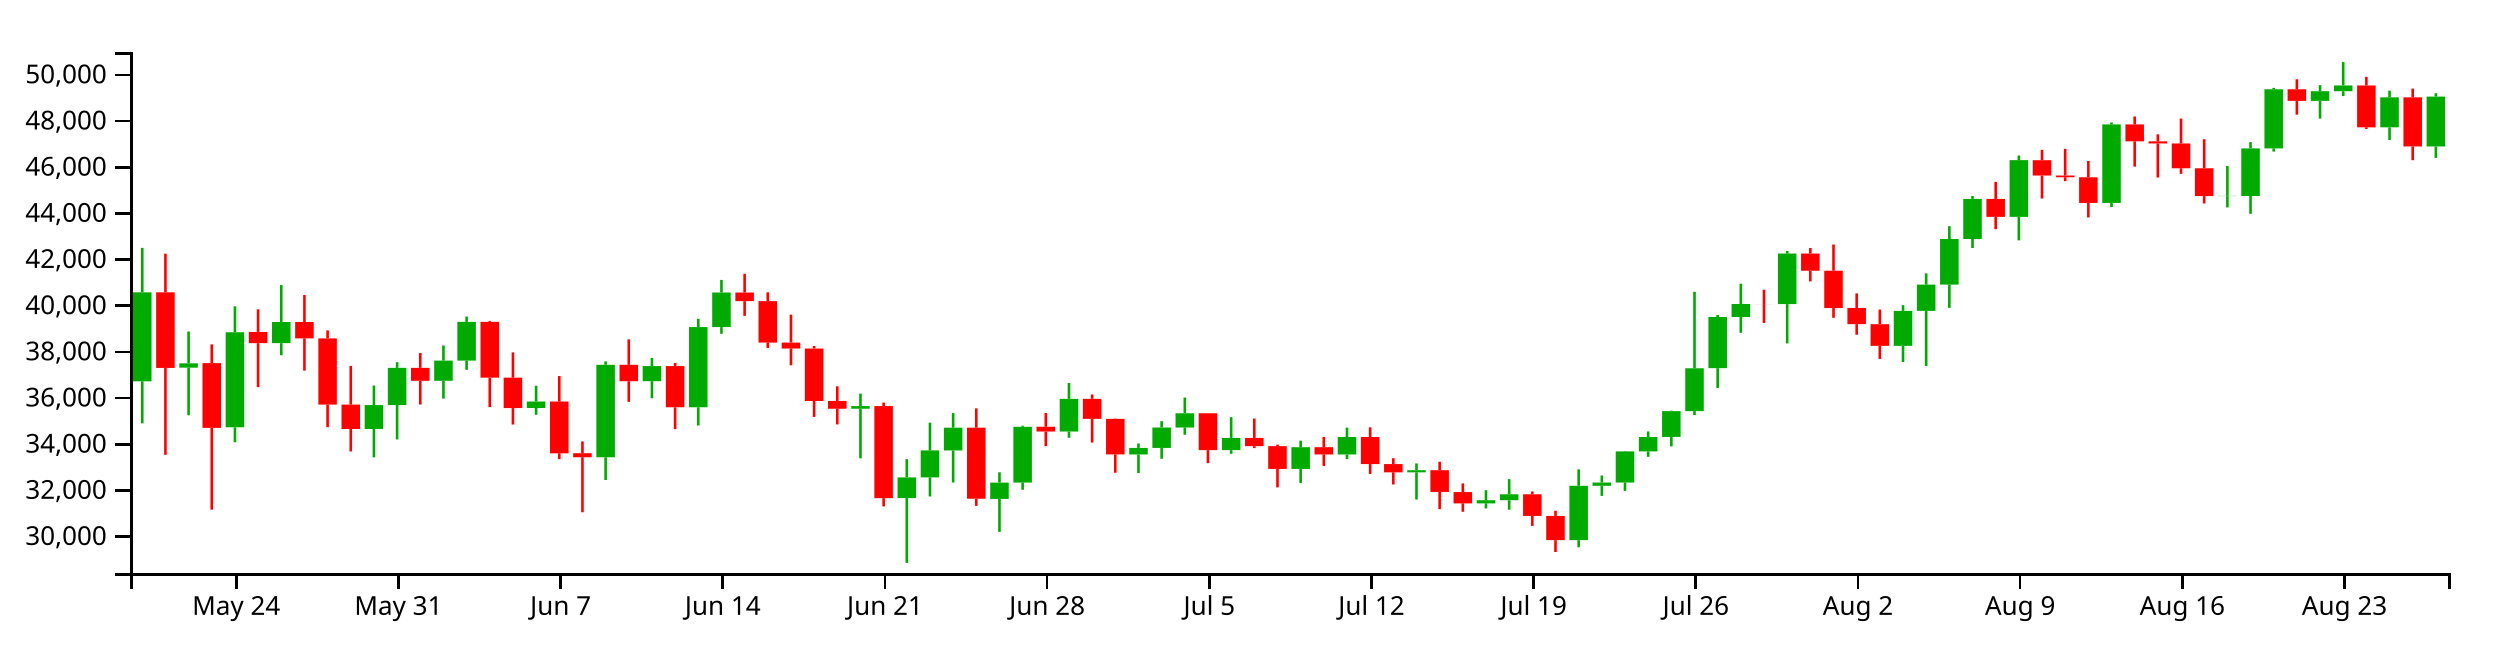
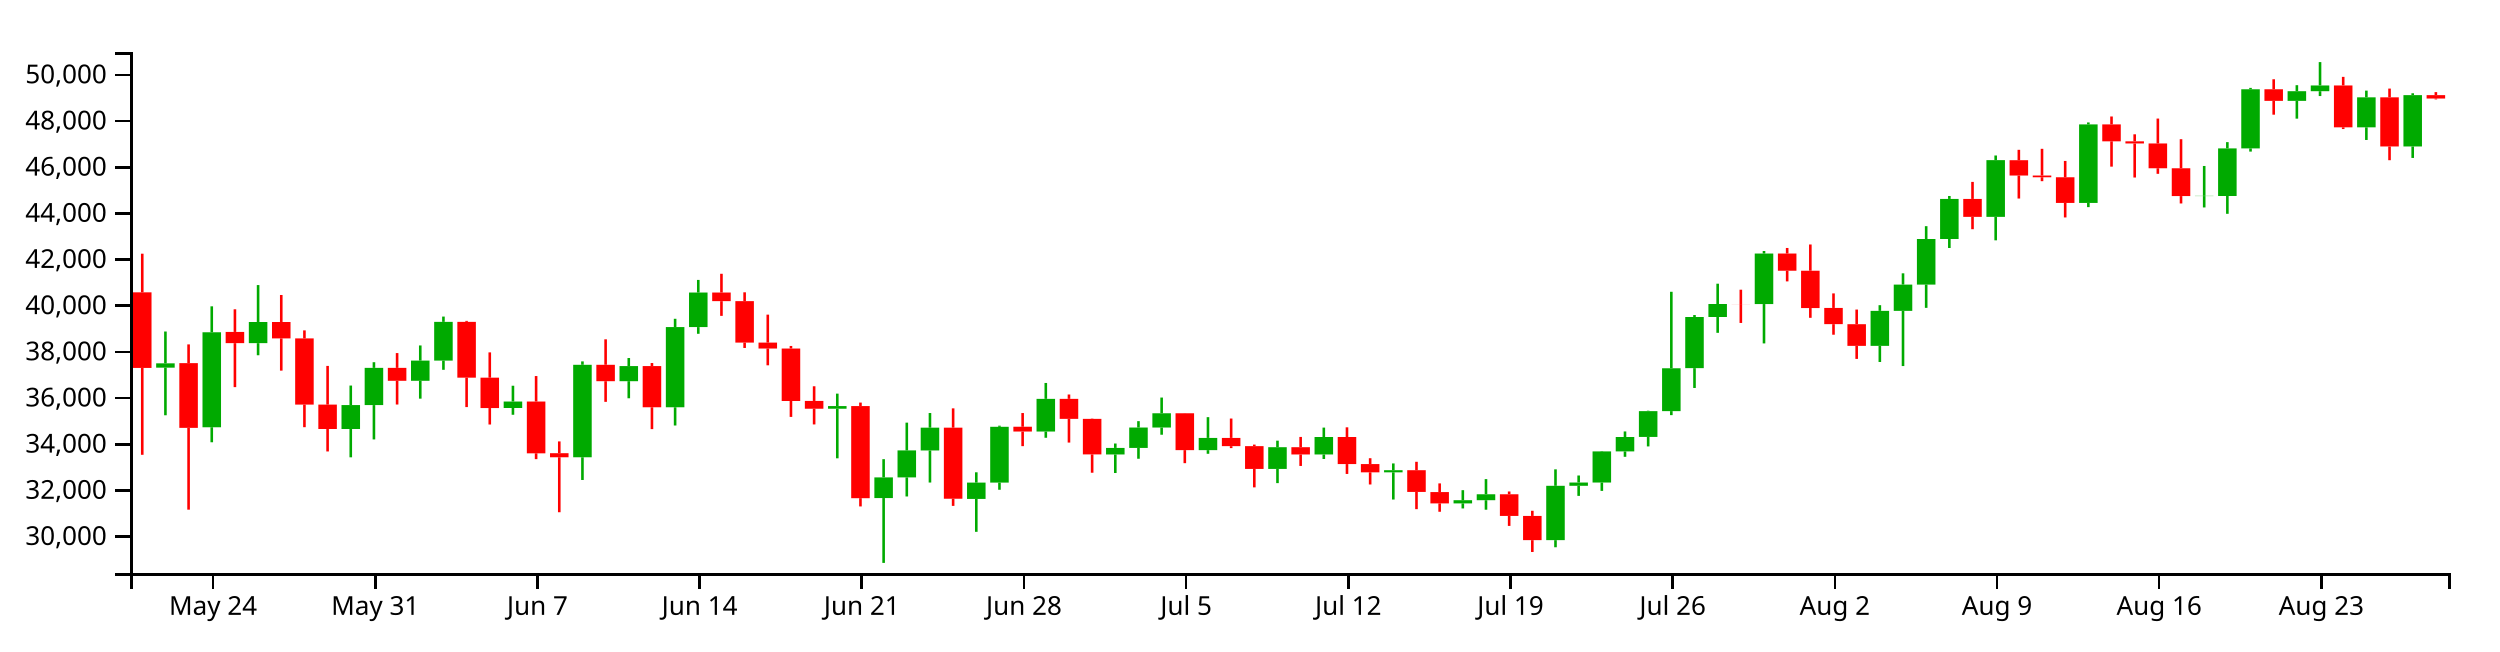
<svg xmlns="http://www.w3.org/2000/svg" version="1.1" width="960" height="250">
  <g transform="translate(50,20)">
    <style>.axis path,.axis line{fill:none;stroke:#000;shape-rendering:crispEdges;}path.candle{stroke:#000000;}path.candle.body{stroke-width:0;}path.candle.up{fill:#00AA00;stroke:#00AA00;}path.candle.down{fill:#FF0000;stroke:#FF0000;}</style>
    <g class="candlestick">
      <g class="data">
-         <path class="candle body up" d="M 1.068 126.426 l 7.117 0 L 8.185 92.251 l -7.117 0 L 1.068 126.426 M 18.86 121.178 l 7.117 0 L 25.978 119.526 l -7.117 0 L 18.86 121.178 M 36.653 144.064 l 7.117 0 L 43.77 107.59 l -7.117 0 L 36.653 144.064 M 54.446 111.77 l 7.117 0 L 61.563 103.64 l -7.117 0 L 54.446 111.77 M 90.032 144.74 l 7.117 0 L 97.149 135.556 l -7.117 0 L 90.032 144.74 M 98.928 135.556 l 7.117 0 L 106.046 121.262 l -7.117 0 L 98.928 135.556 M 116.721 126.217 l 7.117 0 L 123.838 118.471 l -7.117 0 L 116.721 126.217 M 125.618 118.471 l 7.117 0 L 132.735 103.596 l -7.117 0 L 125.618 118.471 M 152.307 136.666 l 7.117 0 L 159.424 134.182 l -7.117 0 L 152.307 136.666 M 178.996 155.593 l 7.117 0 L 186.114 120.072 l -7.117 0 L 178.996 155.593 M 196.789 126.368 l 7.117 0 L 203.906 120.569 l -7.117 0 L 196.789 126.368 M 214.582 136.4 l 7.117 0 L 221.699 105.602 l -7.117 0 L 214.582 136.4 M 223.479 105.602 l 7.117 0 L 230.596 92.343 l -7.117 0 L 223.479 105.602 M 276.857 136.953 l 7.117 0 L 283.974 135.921 l -7.117 0 L 276.857 136.953 M 294.65 171.253 l 7.117 0 L 301.767 163.316 l -7.117 0 L 294.65 171.253 M 303.547 163.316 l 7.117 0 L 310.664 152.958 l -7.117 0 L 303.547 163.316 M 312.443 152.985 l 7.117 0 L 319.56 144.227 l -7.117 0 L 312.443 152.985 M 330.236 171.59 l 7.117 0 L 337.353 165.319 l -7.117 0 L 330.236 171.59 M 339.132 165.319 l 7.117 0 L 346.25 143.897 l -7.117 0 L 339.132 165.319 M 356.925 145.718 l 7.117 0 L 364.042 133.159 l -7.117 0 L 356.925 145.718 M 383.615 154.516 l 7.117 0 L 390.732 151.997 l -7.117 0 L 383.615 154.516 M 392.511 151.997 l 7.117 0 L 399.628 144.173 l -7.117 0 L 392.511 151.997 M 401.407 144.173 l 7.117 0 L 408.525 138.701 l -7.117 0 L 401.407 144.173 M 419.2 152.851 l 7.117 0 L 426.317 148.154 l -7.117 0 L 419.2 152.851 M 445.89 160.07 l 7.117 0 L 453.007 151.737 l -7.117 0 L 445.89 160.07 M 463.683 154.511 l 7.117 0 L 470.8 147.809 l -7.117 0 L 463.683 154.511 M 490.372 161.37 l 7.117 0 L 497.489 160.564 l -7.117 0 L 490.372 161.37 M 517.061 173.294 l 7.117 0 L 524.178 172.087 l -7.117 0 L 517.061 173.294 M 525.958 172.087 l 7.117 0 L 533.075 169.796 l -7.117 0 L 525.958 172.087 M 552.647 187.42 l 7.117 0 L 559.764 166.552 l -7.117 0 L 552.647 187.42 M 561.543 166.552 l 7.117 0 L 568.661 165.282 l -7.117 0 L 561.543 166.552 M 570.44 165.284 l 7.117 0 L 577.557 153.348 l -7.117 0 L 570.44 165.284 M 579.336 153.348 l 7.117 0 L 586.453 147.816 l -7.117 0 L 579.336 153.348 M 588.233 147.787 l 7.117 0 L 595.35 137.863 l -7.117 0 L 588.233 147.787 M 597.129 137.863 l 7.117 0 L 604.246 121.406 l -7.117 0 L 597.129 137.863 M 606.026 121.373 l 7.117 0 L 613.143 101.725 l -7.117 0 L 606.026 121.373 M 614.922 101.736 l 7.117 0 L 622.039 96.746 l -7.117 0 L 614.922 101.736 M 632.715 96.756 l 7.117 0 L 639.832 77.362 l -7.117 0 L 632.715 96.756 M 677.197 112.813 l 7.117 0 L 684.314 99.373 l -7.117 0 L 677.197 112.813 M 686.094 99.374 l 7.117 0 L 693.211 89.275 l -7.117 0 L 686.094 99.374 M 694.99 89.275 l 7.117 0 L 702.107 71.773 l -7.117 0 L 694.99 89.275 M 703.886 71.773 l 7.117 0 L 711.004 56.388 l -7.117 0 L 703.886 71.773 M 721.679 63.286 l 7.117 0 L 728.796 41.489 l -7.117 0 L 721.679 63.286 M 757.265 57.917 l 7.117 0 L 764.382 27.779 l -7.117 0 L 757.265 57.917 M 801.747 55.294 l 7.117 0 L 808.864 55.211 l -7.117 0 L 801.747 55.294 M 810.644 55.264 l 7.117 0 L 817.761 36.993 l -7.117 0 L 810.644 55.264 M 819.54 36.993 l 7.117 0 L 826.657 14.284 l -7.117 0 L 819.54 36.993 M 837.333 18.721 l 7.117 0 L 844.45 15.022 l -7.117 0 L 837.333 18.721 M 846.23 15.022 l 7.117 0 L 853.347 12.809 l -7.117 0 L 846.23 15.022 M 864.022 28.896 l 7.117 0 L 871.14 17.379 l -7.117 0 L 864.022 28.896 M 881.815 36.255 l 7.117 0 L 888.932 17.086 l -7.117 0 L 881.815 36.255" />
-         <path class="candle body down" d="M 9.964 92.263 l 7.117 0 L 17.081 121.278 l -7.117 0 L 9.964 92.263 M 27.757 119.448 l 7.117 0 L 34.874 144.296 l -7.117 0 L 27.757 119.448 M 45.55 107.459 l 7.117 0 L 52.667 111.77 l -7.117 0 L 45.55 107.459 M 63.343 103.639 l 7.117 0 L 70.46 109.95 l -7.117 0 L 63.343 103.639 M 72.239 109.95 l 7.117 0 L 79.356 135.359 l -7.117 0 L 72.239 109.95 M 81.136 135.374 l 7.117 0 L 88.253 144.74 l -7.117 0 L 81.136 135.374 M 107.825 121.262 l 7.117 0 L 114.942 126.233 l -7.117 0 L 107.825 121.262 M 134.514 103.596 l 7.117 0 L 141.631 125.028 l -7.117 0 L 134.514 103.596 M 143.411 125.027 l 7.117 0 L 150.528 136.691 l -7.117 0 L 143.411 125.027 M 161.204 134.182 l 7.117 0 L 168.321 154.069 l -7.117 0 L 161.204 134.182 M 170.1 154.032 l 7.117 0 L 177.217 155.593 l -7.117 0 L 170.1 154.032 M 187.893 120.072 l 7.117 0 L 195.01 126.387 l -7.117 0 L 187.893 120.072 M 205.686 120.569 l 7.117 0 L 212.803 136.4 l -7.117 0 L 205.686 120.569 M 232.375 92.343 l 7.117 0 L 239.492 95.643 l -7.117 0 L 232.375 92.343 M 241.271 95.645 l 7.117 0 L 248.389 111.554 l -7.117 0 L 241.271 95.645 M 250.168 111.554 l 7.117 0 L 257.285 113.824 l -7.117 0 L 250.168 111.554 M 259.064 113.824 l 7.117 0 L 266.182 133.973 l -7.117 0 L 259.064 113.824 M 267.961 133.968 l 7.117 0 L 275.078 136.953 l -7.117 0 L 267.961 133.968 M 285.754 135.92 l 7.117 0 L 292.871 171.299 l -7.117 0 L 285.754 135.92 M 321.339 144.227 l 7.117 0 L 328.457 171.516 l -7.117 0 L 321.339 144.227 M 348.029 143.878 l 7.117 0 L 355.146 145.718 l -7.117 0 L 348.029 143.878 M 365.822 133.159 l 7.117 0 L 372.939 140.842 l -7.117 0 L 365.822 133.159 M 374.718 140.842 l 7.117 0 L 381.835 154.495 l -7.117 0 L 374.718 140.842 M 410.304 138.686 l 7.117 0 L 417.421 152.851 l -7.117 0 L 410.304 138.686 M 428.097 148.154 l 7.117 0 L 435.214 151.327 l -7.117 0 L 428.097 148.154 M 436.993 151.327 l 7.117 0 L 444.11 160.07 l -7.117 0 L 436.993 151.327 M 454.786 151.737 l 7.117 0 L 461.903 154.511 l -7.117 0 L 454.786 151.737 M 472.579 147.809 l 7.117 0 L 479.696 158.201 l -7.117 0 L 472.579 147.809 M 481.475 158.198 l 7.117 0 L 488.593 161.364 l -7.117 0 L 481.475 158.198 M 499.268 160.564 l 7.117 0 L 506.385 168.897 l -7.117 0 L 499.268 160.564 M 508.165 168.945 l 7.117 0 L 515.282 173.294 l -7.117 0 L 508.165 168.945 M 534.854 169.796 l 7.117 0 L 541.971 178.118 l -7.117 0 L 534.854 169.796 M 543.75 178.118 l 7.117 0 L 550.868 187.42 l -7.117 0 L 543.75 178.118 M 623.818 96.746 l 7.117 0 L 630.936 96.774 l -7.117 0 L 623.818 96.746 M 641.611 77.362 l 7.117 0 L 648.729 83.962 l -7.117 0 L 641.611 77.362 M 650.508 83.962 l 7.117 0 L 657.625 98.29 l -7.117 0 L 650.508 83.962 M 659.404 98.247 l 7.117 0 L 666.521 104.474 l -7.117 0 L 659.404 98.247 M 668.301 104.482 l 7.117 0 L 675.418 112.813 l -7.117 0 L 668.301 104.482 M 712.783 56.388 l 7.117 0 L 719.9 63.286 l -7.117 0 L 712.783 56.388 M 730.576 41.529 l 7.117 0 L 737.693 47.414 l -7.117 0 L 730.576 41.529 M 739.472 47.413 l 7.117 0 L 746.589 48.069 l -7.117 0 L 739.472 47.413 M 748.369 48.072 l 7.117 0 L 755.486 57.926 l -7.117 0 L 748.369 48.072 M 766.162 27.779 l 7.117 0 L 773.279 34.263 l -7.117 0 L 766.162 27.779 M 775.058 34.263 l 7.117 0 L 782.175 35.103 l -7.117 0 L 775.058 34.263 M 783.954 35.103 l 7.117 0 L 791.072 44.61 l -7.117 0 L 783.954 35.103 M 792.851 44.61 l 7.117 0 L 799.968 55.294 l -7.117 0 L 792.851 44.61 M 828.437 14.284 l 7.117 0 L 835.554 18.721 l -7.117 0 L 828.437 14.284 M 855.126 12.809 l 7.117 0 L 862.243 28.896 l -7.117 0 L 855.126 12.809 M 872.919 17.379 l 7.117 0 L 880.036 36.255 l -7.117 0 L 872.919 17.379" />
+         <path class="candle body up" d="M 9.964 121.178 l 7.117 0 L 17.081 119.526 l -7.117 0 L 9.964 121.178 M 27.757 144.064 l 7.117 0 L 34.874 107.59 l -7.117 0 L 27.757 144.064 M 45.55 111.77 l 7.117 0 L 52.667 103.64 l -7.117 0 L 45.55 111.77 M 81.136 144.74 l 7.117 0 L 88.253 135.556 l -7.117 0 L 81.136 144.74 M 90.032 135.556 l 7.117 0 L 97.149 121.262 l -7.117 0 L 90.032 135.556 M 107.825 126.217 l 7.117 0 L 114.942 118.471 l -7.117 0 L 107.825 126.217 M 116.721 118.471 l 7.117 0 L 123.838 103.596 l -7.117 0 L 116.721 118.471 M 143.411 136.666 l 7.117 0 L 150.528 134.182 l -7.117 0 L 143.411 136.666 M 170.1 155.593 l 7.117 0 L 177.217 120.072 l -7.117 0 L 170.1 155.593 M 187.893 126.368 l 7.117 0 L 195.01 120.569 l -7.117 0 L 187.893 126.368 M 205.686 136.4 l 7.117 0 L 212.803 105.602 l -7.117 0 L 205.686 136.4 M 214.582 105.602 l 7.117 0 L 221.699 92.343 l -7.117 0 L 214.582 105.602 M 267.961 136.953 l 7.117 0 L 275.078 135.921 l -7.117 0 L 267.961 136.953 M 285.754 171.253 l 7.117 0 L 292.871 163.316 l -7.117 0 L 285.754 171.253 M 294.65 163.316 l 7.117 0 L 301.767 152.958 l -7.117 0 L 294.65 163.316 M 303.547 152.985 l 7.117 0 L 310.664 144.227 l -7.117 0 L 303.547 152.985 M 321.339 171.59 l 7.117 0 L 328.457 165.319 l -7.117 0 L 321.339 171.59 M 330.236 165.319 l 7.117 0 L 337.353 143.897 l -7.117 0 L 330.236 165.319 M 348.029 145.718 l 7.117 0 L 355.146 133.159 l -7.117 0 L 348.029 145.718 M 374.718 154.516 l 7.117 0 L 381.835 151.997 l -7.117 0 L 374.718 154.516 M 383.615 151.997 l 7.117 0 L 390.732 144.173 l -7.117 0 L 383.615 151.997 M 392.511 144.173 l 7.117 0 L 399.628 138.701 l -7.117 0 L 392.511 144.173 M 410.304 152.851 l 7.117 0 L 417.421 148.154 l -7.117 0 L 410.304 152.851 M 436.993 160.07 l 7.117 0 L 444.11 151.737 l -7.117 0 L 436.993 160.07 M 454.786 154.511 l 7.117 0 L 461.903 147.809 l -7.117 0 L 454.786 154.511 M 481.475 161.37 l 7.117 0 L 488.593 160.564 l -7.117 0 L 481.475 161.37 M 508.165 173.294 l 7.117 0 L 515.282 172.087 l -7.117 0 L 508.165 173.294 M 517.061 172.087 l 7.117 0 L 524.178 169.796 l -7.117 0 L 517.061 172.087 M 543.75 187.42 l 7.117 0 L 550.868 166.552 l -7.117 0 L 543.75 187.42 M 552.647 166.552 l 7.117 0 L 559.764 165.282 l -7.117 0 L 552.647 166.552 M 561.543 165.284 l 7.117 0 L 568.661 153.348 l -7.117 0 L 561.543 165.284 M 570.44 153.348 l 7.117 0 L 577.557 147.816 l -7.117 0 L 570.44 153.348 M 579.336 147.787 l 7.117 0 L 586.453 137.863 l -7.117 0 L 579.336 147.787 M 588.233 137.863 l 7.117 0 L 595.35 121.406 l -7.117 0 L 588.233 137.863 M 597.129 121.373 l 7.117 0 L 604.246 101.725 l -7.117 0 L 597.129 121.373 M 606.026 101.736 l 7.117 0 L 613.143 96.746 l -7.117 0 L 606.026 101.736 M 623.818 96.756 l 7.117 0 L 630.936 77.362 l -7.117 0 L 623.818 96.756 M 668.301 112.813 l 7.117 0 L 675.418 99.373 l -7.117 0 L 668.301 112.813 M 677.197 99.374 l 7.117 0 L 684.314 89.275 l -7.117 0 L 677.197 99.374 M 686.094 89.275 l 7.117 0 L 693.211 71.773 l -7.117 0 L 686.094 89.275 M 694.99 71.773 l 7.117 0 L 702.107 56.388 l -7.117 0 L 694.99 71.773 M 712.783 63.286 l 7.117 0 L 719.9 41.489 l -7.117 0 L 712.783 63.286 M 748.369 57.917 l 7.117 0 L 755.486 27.779 l -7.117 0 L 748.369 57.917 M 792.851 55.294 l 7.117 0 L 799.968 55.211 l -7.117 0 L 792.851 55.294 M 801.747 55.264 l 7.117 0 L 808.864 36.993 l -7.117 0 L 801.747 55.264 M 810.644 36.993 l 7.117 0 L 817.761 14.284 l -7.117 0 L 810.644 36.993 M 828.437 18.721 l 7.117 0 L 835.554 15.022 l -7.117 0 L 828.437 18.721 M 837.333 15.022 l 7.117 0 L 844.45 12.809 l -7.117 0 L 837.333 15.022 M 855.126 28.896 l 7.117 0 L 862.243 17.379 l -7.117 0 L 855.126 28.896 M 872.919 36.255 l 7.117 0 L 880.036 16.523 l -7.117 0 L 872.919 36.255" />
+         <path class="candle body down" d="M 1.068 92.263 l 7.117 0 L 8.185 121.278 l -7.117 0 L 1.068 92.263 M 18.86 119.448 l 7.117 0 L 25.978 144.296 l -7.117 0 L 18.86 119.448 M 36.653 107.459 l 7.117 0 L 43.77 111.77 l -7.117 0 L 36.653 107.459 M 54.446 103.639 l 7.117 0 L 61.563 109.95 l -7.117 0 L 54.446 103.639 M 63.343 109.95 l 7.117 0 L 70.46 135.359 l -7.117 0 L 63.343 109.95 M 72.239 135.374 l 7.117 0 L 79.356 144.74 l -7.117 0 L 72.239 135.374 M 98.928 121.262 l 7.117 0 L 106.046 126.233 l -7.117 0 L 98.928 121.262 M 125.618 103.596 l 7.117 0 L 132.735 125.028 l -7.117 0 L 125.618 103.596 M 134.514 125.027 l 7.117 0 L 141.631 136.691 l -7.117 0 L 134.514 125.027 M 152.307 134.182 l 7.117 0 L 159.424 154.069 l -7.117 0 L 152.307 134.182 M 161.204 154.032 l 7.117 0 L 168.321 155.593 l -7.117 0 L 161.204 154.032 M 178.996 120.072 l 7.117 0 L 186.114 126.387 l -7.117 0 L 178.996 120.072 M 196.789 120.569 l 7.117 0 L 203.906 136.4 l -7.117 0 L 196.789 120.569 M 223.479 92.343 l 7.117 0 L 230.596 95.643 l -7.117 0 L 223.479 92.343 M 232.375 95.645 l 7.117 0 L 239.492 111.554 l -7.117 0 L 232.375 95.645 M 241.271 111.554 l 7.117 0 L 248.389 113.824 l -7.117 0 L 241.271 111.554 M 250.168 113.824 l 7.117 0 L 257.285 133.973 l -7.117 0 L 250.168 113.824 M 259.064 133.968 l 7.117 0 L 266.182 136.953 l -7.117 0 L 259.064 133.968 M 276.857 135.92 l 7.117 0 L 283.974 171.299 l -7.117 0 L 276.857 135.92 M 312.443 144.227 l 7.117 0 L 319.56 171.516 l -7.117 0 L 312.443 144.227 M 339.132 143.878 l 7.117 0 L 346.25 145.718 l -7.117 0 L 339.132 143.878 M 356.925 133.159 l 7.117 0 L 364.042 140.842 l -7.117 0 L 356.925 133.159 M 365.822 140.842 l 7.117 0 L 372.939 154.495 l -7.117 0 L 365.822 140.842 M 401.407 138.686 l 7.117 0 L 408.525 152.851 l -7.117 0 L 401.407 138.686 M 419.2 148.154 l 7.117 0 L 426.317 151.327 l -7.117 0 L 419.2 148.154 M 428.097 151.327 l 7.117 0 L 435.214 160.07 l -7.117 0 L 428.097 151.327 M 445.89 151.737 l 7.117 0 L 453.007 154.511 l -7.117 0 L 445.89 151.737 M 463.683 147.809 l 7.117 0 L 470.8 158.201 l -7.117 0 L 463.683 147.809 M 472.579 158.198 l 7.117 0 L 479.696 161.364 l -7.117 0 L 472.579 158.198 M 490.372 160.564 l 7.117 0 L 497.489 168.897 l -7.117 0 L 490.372 160.564 M 499.268 168.945 l 7.117 0 L 506.385 173.294 l -7.117 0 L 499.268 168.945 M 525.958 169.796 l 7.117 0 L 533.075 178.118 l -7.117 0 L 525.958 169.796 M 534.854 178.118 l 7.117 0 L 541.971 187.42 l -7.117 0 L 534.854 178.118 M 614.922 96.746 l 7.117 0 L 622.039 96.774 l -7.117 0 L 614.922 96.746 M 632.715 77.362 l 7.117 0 L 639.832 83.962 l -7.117 0 L 632.715 77.362 M 641.611 83.962 l 7.117 0 L 648.729 98.29 l -7.117 0 L 641.611 83.962 M 650.508 98.247 l 7.117 0 L 657.625 104.474 l -7.117 0 L 650.508 98.247 M 659.404 104.482 l 7.117 0 L 666.521 112.813 l -7.117 0 L 659.404 104.482 M 703.886 56.388 l 7.117 0 L 711.004 63.286 l -7.117 0 L 703.886 56.388 M 721.679 41.529 l 7.117 0 L 728.796 47.414 l -7.117 0 L 721.679 41.529 M 730.576 47.413 l 7.117 0 L 737.693 48.069 l -7.117 0 L 730.576 47.413 M 739.472 48.072 l 7.117 0 L 746.589 57.926 l -7.117 0 L 739.472 48.072 M 757.265 27.779 l 7.117 0 L 764.382 34.263 l -7.117 0 L 757.265 27.779 M 766.162 34.263 l 7.117 0 L 773.279 35.103 l -7.117 0 L 766.162 34.263 M 775.058 35.103 l 7.117 0 L 782.175 44.61 l -7.117 0 L 775.058 35.103 M 783.954 44.61 l 7.117 0 L 791.072 55.294 l -7.117 0 L 783.954 44.61 M 819.54 14.284 l 7.117 0 L 826.657 18.721 l -7.117 0 L 819.54 14.284 M 846.23 12.809 l 7.117 0 L 853.347 28.896 l -7.117 0 L 846.23 12.809 M 864.022 17.379 l 7.117 0 L 871.14 36.255 l -7.117 0 L 864.022 17.379 M 881.815 16.523 l 7.117 0 L 888.932 17.827 l -7.117 0 L 881.815 16.523" />
        <path class="candle body equal" />
-         <path class="candle wick up" d="M 4.626 75.188 L 4.626 92.251 M 4.626 126.426 L 4.626 142.57 M 22.419 107.3 L 22.419 119.526 M 22.419 121.178 L 22.419 139.462 M 40.212 97.629 L 40.212 107.59 M 40.212 144.064 L 40.212 149.83 M 58.005 89.465 L 58.005 103.64 M 58.005 111.77 L 58.005 116.417 M 93.591 128.051 L 93.591 135.556 M 93.591 144.74 L 93.591 155.609 M 102.487 119.089 L 102.487 121.262 M 102.487 135.556 L 102.487 148.741 M 120.28 112.654 L 120.28 118.471 M 120.28 126.217 L 120.28 133.085 M 129.176 101.565 L 129.176 103.596 M 129.176 118.471 L 129.176 122.005 M 155.866 128.122 L 155.866 134.182 M 155.866 136.666 L 155.866 139.273 M 182.555 118.772 L 182.555 120.072 M 182.555 155.593 L 182.555 164.315 M 200.348 117.481 L 200.348 120.569 M 200.348 126.368 L 200.348 132.937 M 218.141 102.415 L 218.141 105.602 M 218.141 136.4 L 218.141 143.394 M 227.037 87.488 L 227.037 92.343 M 227.037 105.602 L 227.037 108.177 M 280.416 131.156 L 280.416 135.921 M 280.416 136.953 L 280.416 155.99 M 298.209 156.32 L 298.209 163.316 M 298.209 171.253 L 298.209 196.154 M 307.105 142.295 L 307.105 152.958 M 307.105 163.316 L 307.105 170.643 M 316.002 138.599 L 316.002 144.227 M 316.002 152.985 L 316.002 165.293 M 333.794 161.362 L 333.794 165.319 M 333.794 171.59 L 333.794 184.223 M 342.691 143.465 L 342.691 143.897 M 342.691 165.319 L 342.691 168.068 M 360.484 127.058 L 360.484 133.159 M 360.484 145.718 L 360.484 148.106 M 387.173 150.308 L 387.173 151.997 M 387.173 154.516 L 387.173 161.637 M 396.07 141.723 L 396.07 144.173 M 396.07 151.997 L 396.07 156.161 M 404.966 132.661 L 404.966 138.701 M 404.966 144.173 L 404.966 146.939 M 422.759 140.187 L 422.759 148.154 M 422.759 152.851 L 422.759 154.253 M 449.448 149.218 L 449.448 151.737 M 449.448 160.07 L 449.448 165.519 M 467.241 144.201 L 467.241 147.809 M 467.241 154.511 L 467.241 156.252 M 493.93 157.958 L 493.93 160.564 M 493.93 161.37 L 493.93 171.822 M 520.62 168.224 L 520.62 172.087 M 520.62 173.294 L 520.62 175.241 M 529.516 163.977 L 529.516 169.796 M 529.516 172.087 L 529.516 175.731 M 556.206 160.227 L 556.206 166.552 M 556.206 187.42 L 556.206 190.147 M 565.102 162.591 L 565.102 165.282 M 565.102 166.552 L 565.102 170.421 M 573.998 153.207 L 573.998 153.348 M 573.998 165.284 L 573.998 168.504 M 582.895 145.673 L 582.895 147.816 M 582.895 153.348 L 582.895 155.413 M 591.791 137.713 L 591.791 137.863 M 591.791 147.787 L 591.791 151.424 M 600.688 92.044 L 600.688 121.406 M 600.688 137.863 L 600.688 139.416 M 609.584 100.974 L 609.584 101.725 M 609.584 121.373 L 609.584 128.981 M 618.481 88.942 L 618.481 96.746 M 618.481 101.736 L 618.481 107.805 M 636.273 76.384 L 636.273 77.362 M 636.273 96.756 L 636.273 111.871 M 680.756 97.189 L 680.756 99.373 M 680.756 112.813 L 680.756 119.004 M 689.652 84.953 L 689.652 89.275 M 689.652 99.374 L 689.652 120.563 M 698.549 66.849 L 698.549 71.773 M 698.549 89.275 L 698.549 98.215 M 707.445 55.258 L 707.445 56.388 M 707.445 71.773 L 707.445 75.234 M 725.238 39.709 L 725.238 41.489 M 725.238 63.286 L 725.238 72.286 M 760.824 27.017 L 760.824 27.779 M 760.824 57.917 L 760.824 59.536 M 805.306 43.735 L 805.306 55.211 M 805.306 55.294 L 805.306 59.661 M 814.202 34.578 L 814.202 36.993 M 814.202 55.264 L 814.202 62.104 M 823.099 13.747 L 823.099 14.284 M 823.099 36.993 L 823.099 38.213 M 840.892 12.71 L 840.892 15.022 M 840.892 18.721 L 840.892 25.563 M 849.788 3.846 L 849.788 12.809 M 849.788 15.022 L 849.788 16.885 M 867.581 14.8 L 867.581 17.379 M 867.581 28.896 L 867.581 33.751 M 885.374 15.813 L 885.374 17.086 M 885.374 36.255 L 885.374 40.65" style="stroke-width: 1px;" />
-         <path class="candle wick down" d="M 13.523 77.419 L 13.523 92.263 M 13.523 121.278 L 13.523 154.643 M 31.315 112.249 L 31.315 119.448 M 31.315 144.296 L 31.315 175.713 M 49.108 98.765 L 49.108 107.459 M 49.108 111.77 L 49.108 128.657 M 66.901 93.275 L 66.901 103.639 M 66.901 109.95 L 66.901 122.322 M 75.798 106.867 L 75.798 109.95 M 75.798 135.359 L 75.798 144.042 M 84.694 120.511 L 84.694 135.374 M 84.694 144.74 L 84.694 153.36 M 111.383 115.58 L 111.383 121.262 M 111.383 126.233 L 111.383 135.337 M 138.073 103.221 L 138.073 103.596 M 138.073 125.028 L 138.073 136.32 M 146.969 115.313 L 146.969 125.027 M 146.969 136.691 L 146.969 143.013 M 164.762 124.399 L 164.762 134.182 M 164.762 154.069 L 164.762 156.31 M 173.659 149.502 L 173.659 154.032 M 173.659 155.593 L 173.659 176.697 M 191.451 110.296 L 191.451 120.072 M 191.451 126.387 L 191.451 134.309 M 209.244 119.402 L 209.244 120.569 M 209.244 136.4 L 209.244 144.783 M 235.934 85.13 L 235.934 92.343 M 235.934 95.643 L 235.934 101.295 M 244.83 92.247 L 244.83 95.645 M 244.83 111.554 L 244.83 113.62 M 253.727 100.821 L 253.727 111.554 M 253.727 113.824 L 253.727 120.277 M 262.623 112.85 L 262.623 113.824 M 262.623 133.973 L 262.623 140.094 M 271.519 128.325 L 271.519 133.968 M 271.519 136.953 L 271.519 142.982 M 289.312 134.592 L 289.312 135.92 M 289.312 171.299 L 289.312 174.47 M 324.898 136.808 L 324.898 144.227 M 324.898 171.516 L 324.898 174.259 M 351.587 138.602 L 351.587 143.878 M 351.587 145.718 L 351.587 151.321 M 369.38 131.49 L 369.38 133.159 M 369.38 140.842 L 369.38 149.949 M 378.277 140.73 L 378.277 140.842 M 378.277 154.495 L 378.277 161.53 M 413.862 138.636 L 413.862 138.686 M 413.862 152.851 L 413.862 157.856 M 431.655 140.717 L 431.655 148.154 M 431.655 151.327 L 431.655 152.074 M 440.552 150.728 L 440.552 151.327 M 440.552 160.07 L 440.552 167.15 M 458.345 147.782 L 458.345 151.737 M 458.345 154.511 L 458.345 158.926 M 476.138 144.091 L 476.138 147.809 M 476.138 158.201 L 476.138 161.997 M 485.034 155.955 L 485.034 158.198 M 485.034 161.364 L 485.034 166.04 M 502.827 157.327 L 502.827 160.564 M 502.827 168.897 L 502.827 175.518 M 511.723 165.624 L 511.723 168.945 M 511.723 173.294 L 511.723 176.52 M 538.413 168.728 L 538.413 169.796 M 538.413 178.118 L 538.413 181.95 M 547.309 176.138 L 547.309 178.118 M 547.309 187.42 L 547.309 191.961 M 627.377 91.247 L 627.377 96.746 M 627.377 96.774 L 627.377 104.011 M 645.17 75.22 L 645.17 77.362 M 645.17 83.962 L 645.17 88.054 M 654.066 73.882 L 654.066 83.962 M 654.066 98.29 L 654.066 102.043 M 662.963 92.665 L 662.963 98.247 M 662.963 104.474 L 662.963 108.532 M 671.859 98.87 L 671.859 104.482 M 671.859 112.813 L 671.859 117.821 M 716.341 49.851 L 716.341 56.388 M 716.341 63.286 L 716.341 68.014 M 734.134 37.53 L 734.134 41.529 M 734.134 47.414 L 734.134 56.238 M 743.031 37.145 L 743.031 47.413 M 743.031 48.069 L 743.031 49.575 M 751.927 41.801 L 751.927 48.072 M 751.927 57.926 L 751.927 63.502 M 769.72 24.73 L 769.72 27.779 M 769.72 34.263 L 769.72 43.992 M 778.617 31.571 L 778.617 34.263 M 778.617 35.103 L 778.617 48.167 M 787.513 25.529 L 787.513 35.103 M 787.513 44.61 L 787.513 46.749 M 796.409 33.452 L 796.409 44.61 M 796.409 55.294 L 796.409 58.13 M 831.995 10.432 L 831.995 14.284 M 831.995 18.721 L 831.995 24.039 M 858.685 9.519 L 858.685 12.809 M 858.685 28.896 L 858.685 29.552 M 876.477 14.015 L 876.477 17.379 M 876.477 36.255 L 876.477 41.519" style="stroke-width: 1px;" />
+         <path class="candle wick up" d="M 13.523 107.3 L 13.523 119.526 M 13.523 121.178 L 13.523 139.462 M 31.315 97.629 L 31.315 107.59 M 31.315 144.064 L 31.315 149.83 M 49.108 89.465 L 49.108 103.64 M 49.108 111.77 L 49.108 116.417 M 84.694 128.051 L 84.694 135.556 M 84.694 144.74 L 84.694 155.609 M 93.591 119.089 L 93.591 121.262 M 93.591 135.556 L 93.591 148.741 M 111.383 112.654 L 111.383 118.471 M 111.383 126.217 L 111.383 133.085 M 120.28 101.565 L 120.28 103.596 M 120.28 118.471 L 120.28 122.005 M 146.969 128.122 L 146.969 134.182 M 146.969 136.666 L 146.969 139.273 M 173.659 118.772 L 173.659 120.072 M 173.659 155.593 L 173.659 164.315 M 191.451 117.481 L 191.451 120.569 M 191.451 126.368 L 191.451 132.937 M 209.244 102.415 L 209.244 105.602 M 209.244 136.4 L 209.244 143.394 M 218.141 87.488 L 218.141 92.343 M 218.141 105.602 L 218.141 108.177 M 271.519 131.156 L 271.519 135.921 M 271.519 136.953 L 271.519 155.99 M 289.312 156.32 L 289.312 163.316 M 289.312 171.253 L 289.312 196.154 M 298.209 142.295 L 298.209 152.958 M 298.209 163.316 L 298.209 170.643 M 307.105 138.599 L 307.105 144.227 M 307.105 152.985 L 307.105 165.293 M 324.898 161.362 L 324.898 165.319 M 324.898 171.59 L 324.898 184.223 M 333.794 143.465 L 333.794 143.897 M 333.794 165.319 L 333.794 168.068 M 351.587 127.058 L 351.587 133.159 M 351.587 145.718 L 351.587 148.106 M 378.277 150.308 L 378.277 151.997 M 378.277 154.516 L 378.277 161.637 M 387.173 141.723 L 387.173 144.173 M 387.173 151.997 L 387.173 156.161 M 396.07 132.661 L 396.07 138.701 M 396.07 144.173 L 396.07 146.939 M 413.862 140.187 L 413.862 148.154 M 413.862 152.851 L 413.862 154.253 M 440.552 149.218 L 440.552 151.737 M 440.552 160.07 L 440.552 165.519 M 458.345 144.201 L 458.345 147.809 M 458.345 154.511 L 458.345 156.252 M 485.034 157.958 L 485.034 160.564 M 485.034 161.37 L 485.034 171.822 M 511.723 168.224 L 511.723 172.087 M 511.723 173.294 L 511.723 175.241 M 520.62 163.977 L 520.62 169.796 M 520.62 172.087 L 520.62 175.731 M 547.309 160.227 L 547.309 166.552 M 547.309 187.42 L 547.309 190.147 M 556.206 162.591 L 556.206 165.282 M 556.206 166.552 L 556.206 170.421 M 565.102 153.207 L 565.102 153.348 M 565.102 165.284 L 565.102 168.504 M 573.998 145.673 L 573.998 147.816 M 573.998 153.348 L 573.998 155.413 M 582.895 137.713 L 582.895 137.863 M 582.895 147.787 L 582.895 151.424 M 591.791 92.044 L 591.791 121.406 M 591.791 137.863 L 591.791 139.416 M 600.688 100.974 L 600.688 101.725 M 600.688 121.373 L 600.688 128.981 M 609.584 88.942 L 609.584 96.746 M 609.584 101.736 L 609.584 107.805 M 627.377 76.384 L 627.377 77.362 M 627.377 96.756 L 627.377 111.871 M 671.859 97.189 L 671.859 99.373 M 671.859 112.813 L 671.859 119.004 M 680.756 84.953 L 680.756 89.275 M 680.756 99.374 L 680.756 120.563 M 689.652 66.849 L 689.652 71.773 M 689.652 89.275 L 689.652 98.215 M 698.549 55.258 L 698.549 56.388 M 698.549 71.773 L 698.549 75.234 M 716.341 39.709 L 716.341 41.489 M 716.341 63.286 L 716.341 72.286 M 751.927 27.017 L 751.927 27.779 M 751.927 57.917 L 751.927 59.536 M 796.409 43.735 L 796.409 55.211 M 796.409 55.294 L 796.409 59.661 M 805.306 34.578 L 805.306 36.993 M 805.306 55.264 L 805.306 62.104 M 814.202 13.747 L 814.202 14.284 M 814.202 36.993 L 814.202 38.213 M 831.995 12.71 L 831.995 15.022 M 831.995 18.721 L 831.995 25.563 M 840.892 3.846 L 840.892 12.809 M 840.892 15.022 L 840.892 16.885 M 858.685 14.8 L 858.685 17.379 M 858.685 28.896 L 858.685 33.751 M 876.477 15.813 L 876.477 16.523 M 876.477 36.255 L 876.477 40.65" style="stroke-width: 1px;" />
+         <path class="candle wick down" d="M 4.626 77.419 L 4.626 92.263 M 4.626 121.278 L 4.626 154.643 M 22.419 112.249 L 22.419 119.448 M 22.419 144.296 L 22.419 175.713 M 40.212 98.765 L 40.212 107.459 M 40.212 111.77 L 40.212 128.657 M 58.005 93.275 L 58.005 103.639 M 58.005 109.95 L 58.005 122.322 M 66.901 106.867 L 66.901 109.95 M 66.901 135.359 L 66.901 144.042 M 75.798 120.511 L 75.798 135.374 M 75.798 144.74 L 75.798 153.36 M 102.487 115.58 L 102.487 121.262 M 102.487 126.233 L 102.487 135.337 M 129.176 103.221 L 129.176 103.596 M 129.176 125.028 L 129.176 136.32 M 138.073 115.313 L 138.073 125.027 M 138.073 136.691 L 138.073 143.013 M 155.866 124.399 L 155.866 134.182 M 155.866 154.069 L 155.866 156.31 M 164.762 149.502 L 164.762 154.032 M 164.762 155.593 L 164.762 176.697 M 182.555 110.296 L 182.555 120.072 M 182.555 126.387 L 182.555 134.309 M 200.348 119.402 L 200.348 120.569 M 200.348 136.4 L 200.348 144.783 M 227.037 85.13 L 227.037 92.343 M 227.037 95.643 L 227.037 101.295 M 235.934 92.247 L 235.934 95.645 M 235.934 111.554 L 235.934 113.62 M 244.83 100.821 L 244.83 111.554 M 244.83 113.824 L 244.83 120.277 M 253.727 112.85 L 253.727 113.824 M 253.727 133.973 L 253.727 140.094 M 262.623 128.325 L 262.623 133.968 M 262.623 136.953 L 262.623 142.982 M 280.416 134.592 L 280.416 135.92 M 280.416 171.299 L 280.416 174.47 M 316.002 136.808 L 316.002 144.227 M 316.002 171.516 L 316.002 174.259 M 342.691 138.602 L 342.691 143.878 M 342.691 145.718 L 342.691 151.321 M 360.484 131.49 L 360.484 133.159 M 360.484 140.842 L 360.484 149.949 M 369.38 140.73 L 369.38 140.842 M 369.38 154.495 L 369.38 161.53 M 404.966 138.636 L 404.966 138.686 M 404.966 152.851 L 404.966 157.856 M 422.759 140.717 L 422.759 148.154 M 422.759 151.327 L 422.759 152.074 M 431.655 150.728 L 431.655 151.327 M 431.655 160.07 L 431.655 167.15 M 449.448 147.782 L 449.448 151.737 M 449.448 154.511 L 449.448 158.926 M 467.241 144.091 L 467.241 147.809 M 467.241 158.201 L 467.241 161.997 M 476.138 155.955 L 476.138 158.198 M 476.138 161.364 L 476.138 166.04 M 493.93 157.327 L 493.93 160.564 M 493.93 168.897 L 493.93 175.518 M 502.827 165.624 L 502.827 168.945 M 502.827 173.294 L 502.827 176.52 M 529.516 168.728 L 529.516 169.796 M 529.516 178.118 L 529.516 181.95 M 538.413 176.138 L 538.413 178.118 M 538.413 187.42 L 538.413 191.961 M 618.481 91.247 L 618.481 96.746 M 618.481 96.774 L 618.481 104.011 M 636.273 75.22 L 636.273 77.362 M 636.273 83.962 L 636.273 88.054 M 645.17 73.882 L 645.17 83.962 M 645.17 98.29 L 645.17 102.043 M 654.066 92.665 L 654.066 98.247 M 654.066 104.474 L 654.066 108.532 M 662.963 98.87 L 662.963 104.482 M 662.963 112.813 L 662.963 117.821 M 707.445 49.851 L 707.445 56.388 M 707.445 63.286 L 707.445 68.014 M 725.238 37.53 L 725.238 41.529 M 725.238 47.414 L 725.238 56.238 M 734.134 37.145 L 734.134 47.413 M 734.134 48.069 L 734.134 49.575 M 743.031 41.801 L 743.031 48.072 M 743.031 57.926 L 743.031 63.502 M 760.824 24.73 L 760.824 27.779 M 760.824 34.263 L 760.824 43.992 M 769.72 31.571 L 769.72 34.263 M 769.72 35.103 L 769.72 48.167 M 778.617 25.529 L 778.617 35.103 M 778.617 44.61 L 778.617 46.749 M 787.513 33.452 L 787.513 44.61 M 787.513 55.294 L 787.513 58.13 M 823.099 10.432 L 823.099 14.284 M 823.099 18.721 L 823.099 24.039 M 849.788 9.519 L 849.788 12.809 M 849.788 28.896 L 849.788 29.552 M 867.581 14.015 L 867.581 17.379 M 867.581 36.255 L 867.581 41.519 M 885.374 15.37 L 885.374 16.523 M 885.374 17.827 L 885.374 18.174" style="stroke-width: 1px;" />
        <path class="candle wick equal" style="stroke-width: 1px;" />
      </g>
    </g>
    <g class="x axis" transform="translate(0,200)" fill="none" font-size="10" font-family="sans-serif" text-anchor="middle">
      <path class="domain" stroke="#000" d="M0.5,6V0.5H890.5V6" />
-       <g class="tick" opacity="1" transform="translate(40.21192,0)">
+       <g class="tick" opacity="1" transform="translate(31.31547,0)">
        <line stroke="#000" y2="6" x1="0.5" x2="0.5" />
        <text fill="#000" y="9" x="0.5" dy="0.71em">May 24</text>
      </g>
-       <g class="tick" opacity="1" transform="translate(102.487,0)">
+       <g class="tick" opacity="1" transform="translate(93.59056,0)">
        <line stroke="#000" y2="6" x1="0.5" x2="0.5" />
        <text fill="#000" y="9" x="0.5" dy="0.71em">May 31</text>
      </g>
-       <g class="tick" opacity="1" transform="translate(164.7621,0)">
+       <g class="tick" opacity="1" transform="translate(155.8657,0)">
        <line stroke="#000" y2="6" x1="0.5" x2="0.5" />
        <text fill="#000" y="9" x="0.5" dy="0.71em">Jun  7</text>
      </g>
-       <g class="tick" opacity="1" transform="translate(227.0372,0)">
+       <g class="tick" opacity="1" transform="translate(218.1407,0)">
        <line stroke="#000" y2="6" x1="0.5" x2="0.5" />
        <text fill="#000" y="9" x="0.5" dy="0.71em">Jun 14</text>
      </g>
-       <g class="tick" opacity="1" transform="translate(289.3123,0)">
+       <g class="tick" opacity="1" transform="translate(280.4158,0)">
        <line stroke="#000" y2="6" x1="0.5" x2="0.5" />
        <text fill="#000" y="9" x="0.5" dy="0.71em">Jun 21</text>
      </g>
-       <g class="tick" opacity="1" transform="translate(351.5874,0)">
+       <g class="tick" opacity="1" transform="translate(342.6909,0)">
        <line stroke="#000" y2="6" x1="0.5" x2="0.5" />
        <text fill="#000" y="9" x="0.5" dy="0.71em">Jun 28</text>
      </g>
-       <g class="tick" opacity="1" transform="translate(413.8625,0)">
+       <g class="tick" opacity="1" transform="translate(404.966,0)">
        <line stroke="#000" y2="6" x1="0.5" x2="0.5" />
        <text fill="#000" y="9" x="0.5" dy="0.71em">Jul  5</text>
      </g>
-       <g class="tick" opacity="1" transform="translate(476.1375,0)">
+       <g class="tick" opacity="1" transform="translate(467.2411,0)">
        <line stroke="#000" y2="6" x1="0.5" x2="0.5" />
        <text fill="#000" y="9" x="0.5" dy="0.71em">Jul 12</text>
      </g>
-       <g class="tick" opacity="1" transform="translate(538.4126,0)">
+       <g class="tick" opacity="1" transform="translate(529.5162,0)">
        <line stroke="#000" y2="6" x1="0.5" x2="0.5" />
        <text fill="#000" y="9" x="0.5" dy="0.71em">Jul 19</text>
      </g>
-       <g class="tick" opacity="1" transform="translate(600.6877,0)">
+       <g class="tick" opacity="1" transform="translate(591.7913,0)">
        <line stroke="#000" y2="6" x1="0.5" x2="0.5" />
        <text fill="#000" y="9" x="0.5" dy="0.71em">Jul 26</text>
      </g>
-       <g class="tick" opacity="1" transform="translate(662.9628,0)">
+       <g class="tick" opacity="1" transform="translate(654.0664,0)">
        <line stroke="#000" y2="6" x1="0.5" x2="0.5" />
        <text fill="#000" y="9" x="0.5" dy="0.71em">Aug  2</text>
      </g>
-       <g class="tick" opacity="1" transform="translate(725.2379,0)">
+       <g class="tick" opacity="1" transform="translate(716.3415,0)">
        <line stroke="#000" y2="6" x1="0.5" x2="0.5" />
        <text fill="#000" y="9" x="0.5" dy="0.71em">Aug  9</text>
      </g>
-       <g class="tick" opacity="1" transform="translate(787.513,0)">
+       <g class="tick" opacity="1" transform="translate(778.6166,0)">
        <line stroke="#000" y2="6" x1="0.5" x2="0.5" />
        <text fill="#000" y="9" x="0.5" dy="0.71em">Aug 16</text>
      </g>
-       <g class="tick" opacity="1" transform="translate(849.7881,0)">
+       <g class="tick" opacity="1" transform="translate(840.8916,0)">
        <line stroke="#000" y2="6" x1="0.5" x2="0.5" />
        <text fill="#000" y="9" x="0.5" dy="0.71em">Aug 23</text>
      </g>
    </g>
    <g class="y axis" fill="none" font-size="10" font-family="sans-serif" text-anchor="end">
      <path class="domain" stroke="#000" d="M-6,200.5H0.5V0.5H-6" />
      <g class="tick" opacity="1" transform="translate(0,185.5612)">
        <line stroke="#000" x2="-6" y1="0.5" y2="0.5" />
        <text fill="#000" x="-9" y="0.5" dy="0.32em">30,000</text>
      </g>
      <g class="tick" opacity="1" transform="translate(0,167.8329)">
        <line stroke="#000" x2="-6" y1="0.5" y2="0.5" />
        <text fill="#000" x="-9" y="0.5" dy="0.32em">32,000</text>
      </g>
      <g class="tick" opacity="1" transform="translate(0,150.1046)">
        <line stroke="#000" x2="-6" y1="0.5" y2="0.5" />
        <text fill="#000" x="-9" y="0.5" dy="0.32em">34,000</text>
      </g>
      <g class="tick" opacity="1" transform="translate(0,132.3763)">
        <line stroke="#000" x2="-6" y1="0.5" y2="0.5" />
        <text fill="#000" x="-9" y="0.5" dy="0.32em">36,000</text>
      </g>
      <g class="tick" opacity="1" transform="translate(0,114.648)">
        <line stroke="#000" x2="-6" y1="0.5" y2="0.5" />
        <text fill="#000" x="-9" y="0.5" dy="0.32em">38,000</text>
      </g>
      <g class="tick" opacity="1" transform="translate(0,96.91971)">
        <line stroke="#000" x2="-6" y1="0.5" y2="0.5" />
        <text fill="#000" x="-9" y="0.5" dy="0.32em">40,000</text>
      </g>
      <g class="tick" opacity="1" transform="translate(0,79.19141)">
        <line stroke="#000" x2="-6" y1="0.5" y2="0.5" />
        <text fill="#000" x="-9" y="0.5" dy="0.32em">42,000</text>
      </g>
      <g class="tick" opacity="1" transform="translate(0,61.46312)">
        <line stroke="#000" x2="-6" y1="0.5" y2="0.5" />
        <text fill="#000" x="-9" y="0.5" dy="0.32em">44,000</text>
      </g>
      <g class="tick" opacity="1" transform="translate(0,43.73482)">
        <line stroke="#000" x2="-6" y1="0.5" y2="0.5" />
        <text fill="#000" x="-9" y="0.5" dy="0.32em">46,000</text>
      </g>
      <g class="tick" opacity="1" transform="translate(0,26.00652)">
        <line stroke="#000" x2="-6" y1="0.5" y2="0.5" />
        <text fill="#000" x="-9" y="0.5" dy="0.32em">48,000</text>
      </g>
      <g class="tick" opacity="1" transform="translate(0,8.278228)">
        <line stroke="#000" x2="-6" y1="0.5" y2="0.5" />
        <text fill="#000" x="-9" y="0.5" dy="0.32em">50,000</text>
      </g>
      <text transform="rotate(-90)" y="6" dy=".71em" style="text-anchor: end;">Price ($)</text>
    </g>
  </g>
</svg>
